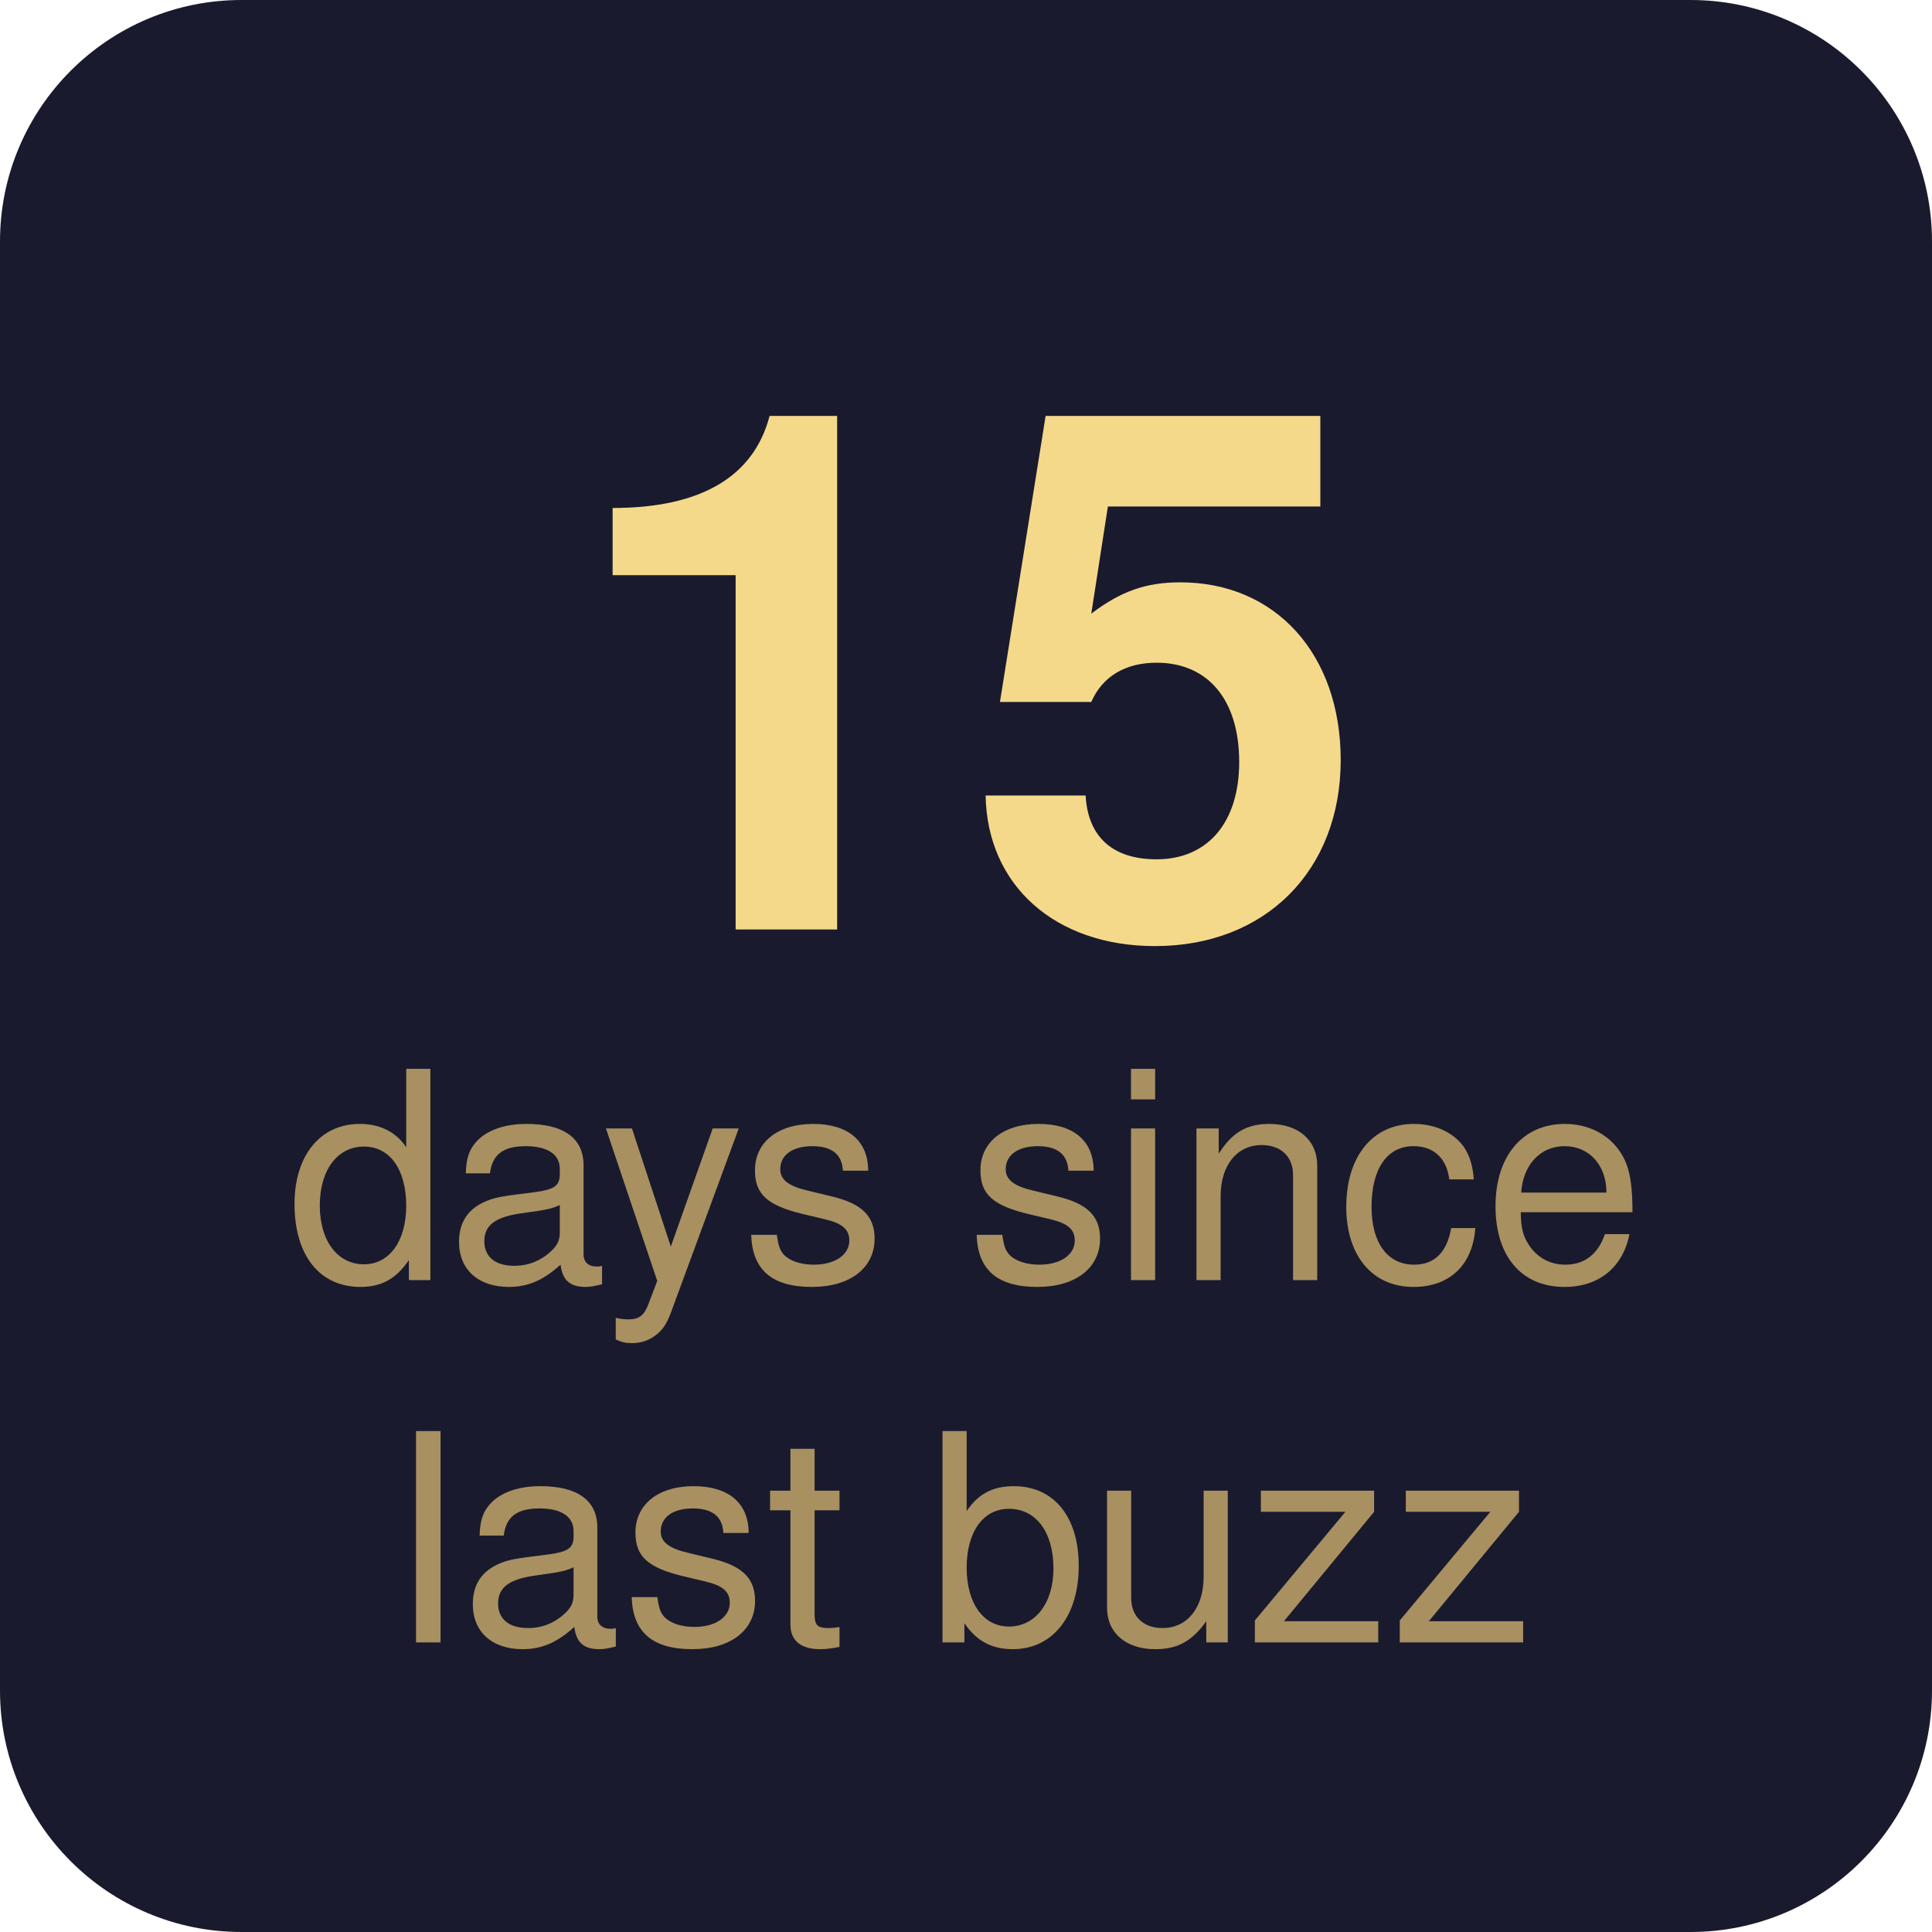
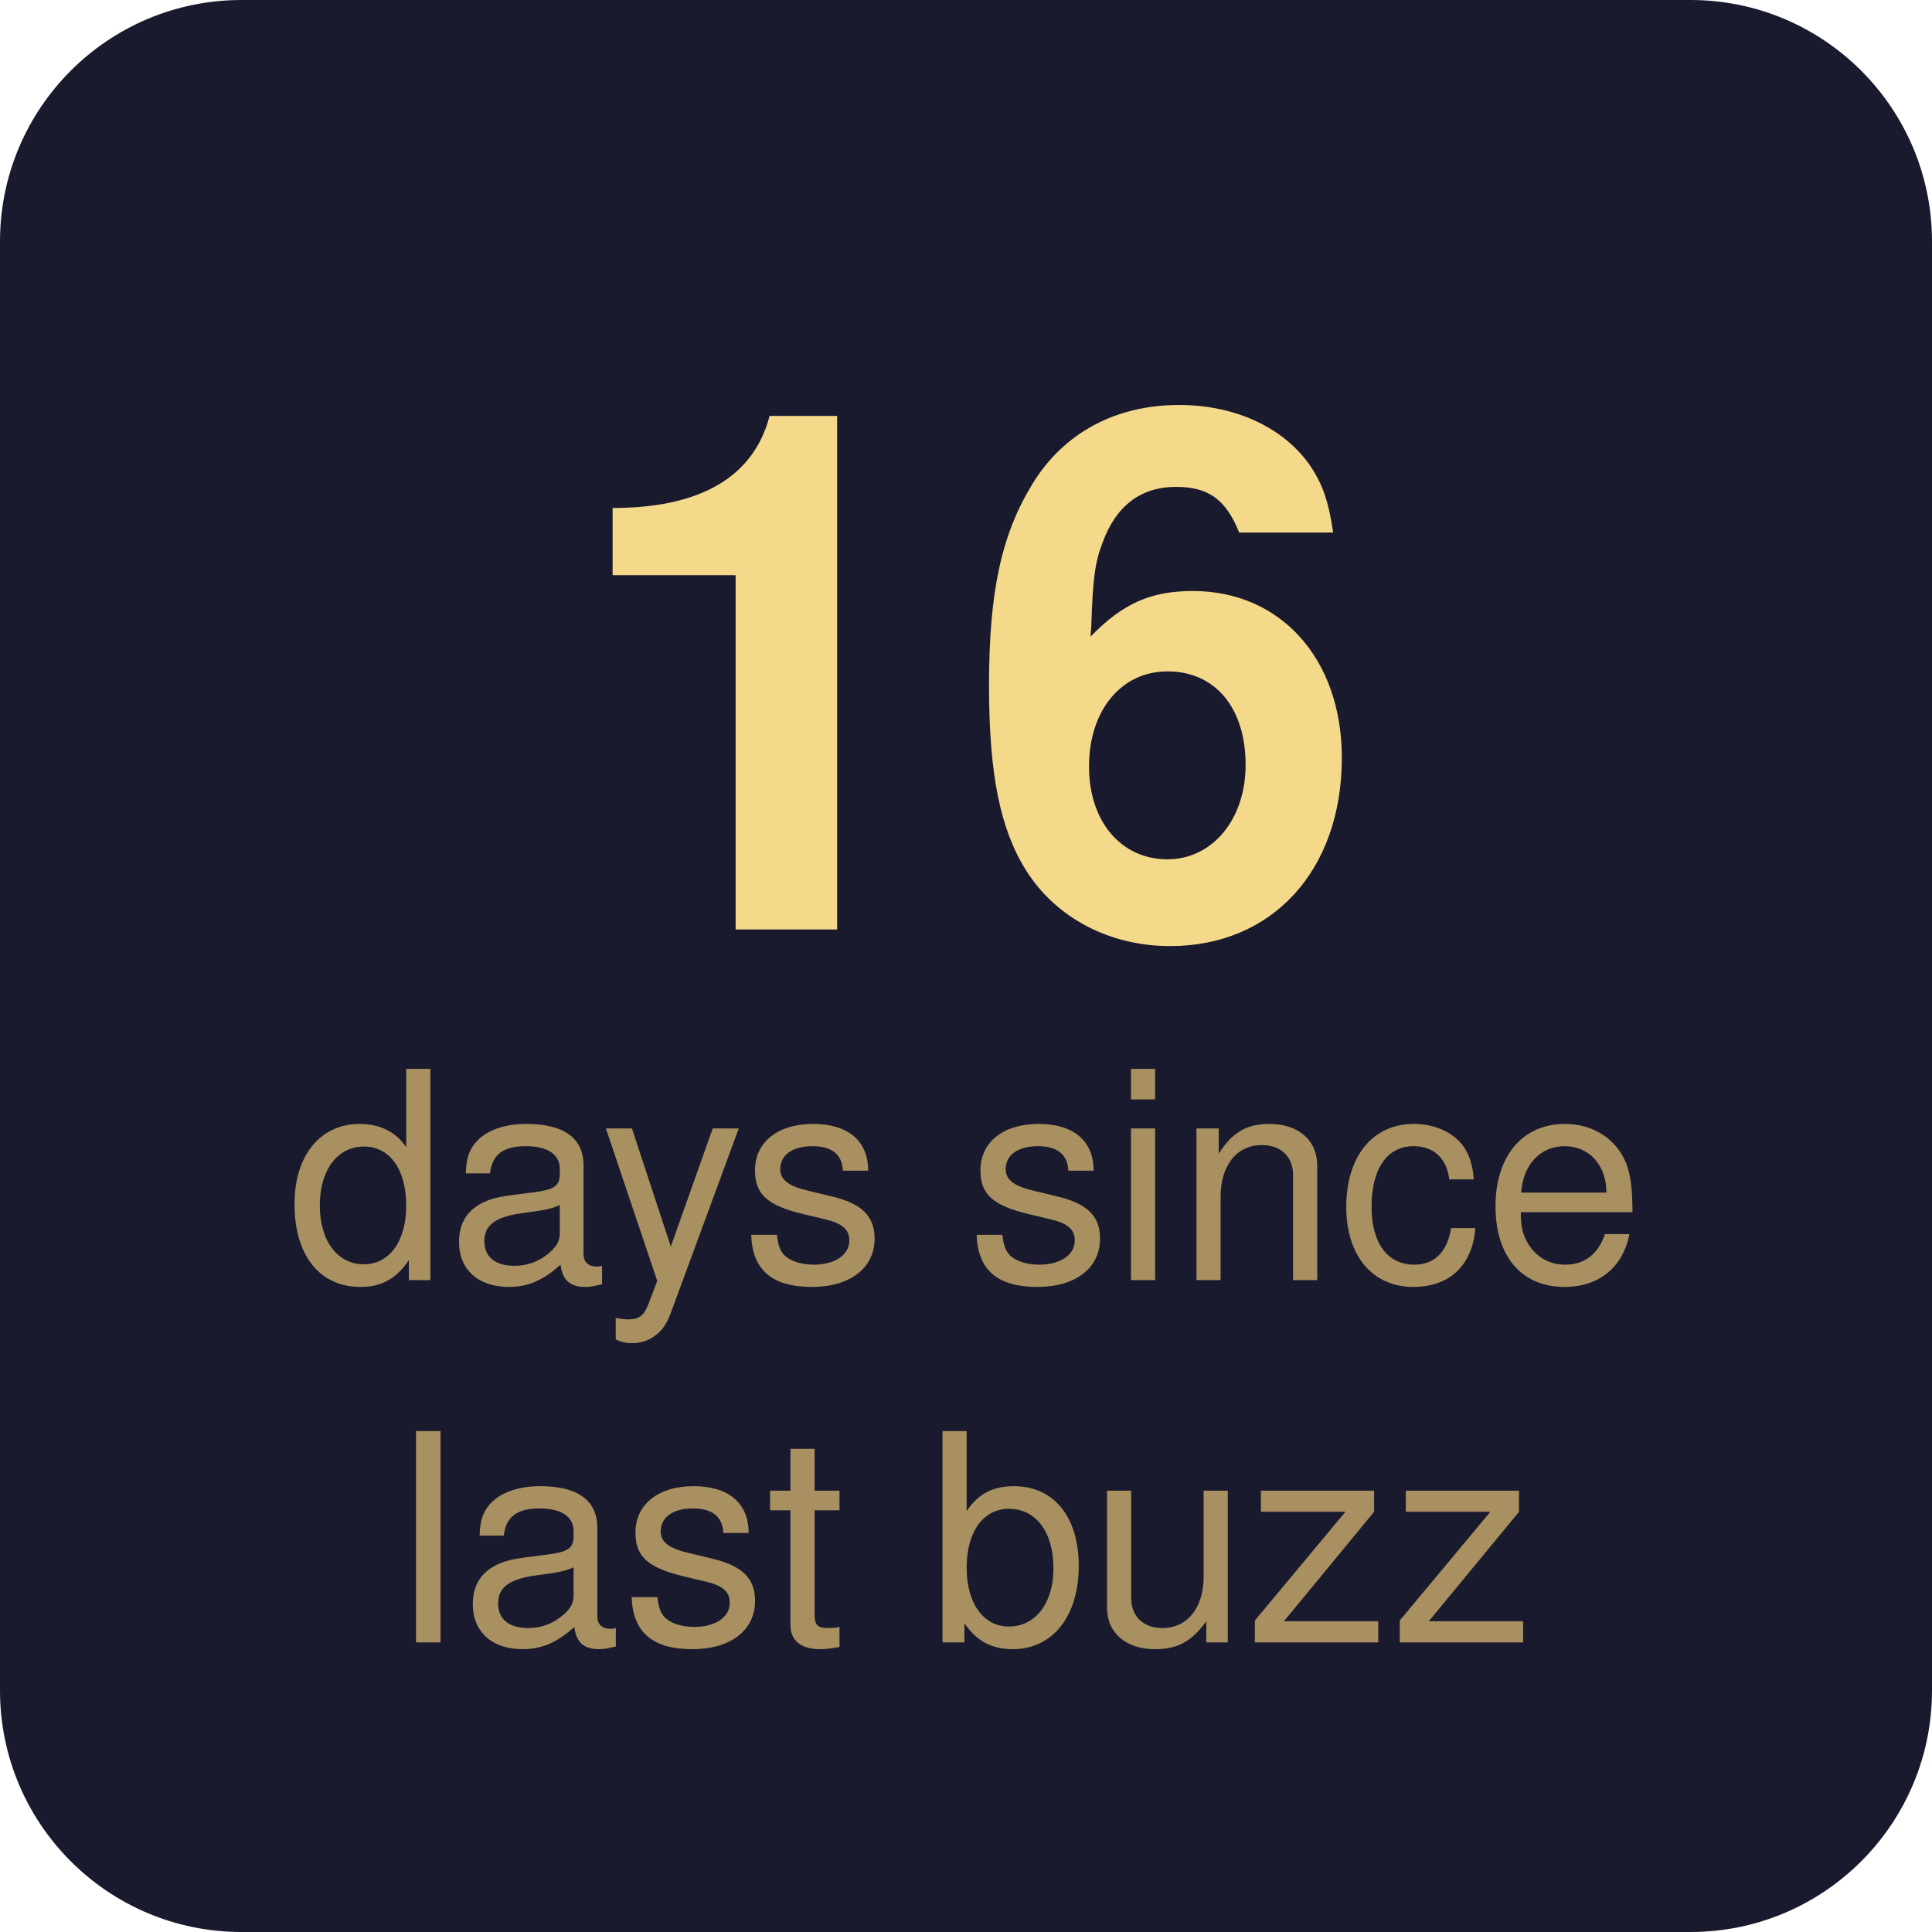
- <svg xmlns="http://www.w3.org/2000/svg" width="80" height="80" viewBox="0 0 80 80" role="img" aria-label="15 days since last buzz">
+ <svg xmlns="http://www.w3.org/2000/svg" width="80" height="80" viewBox="0 0 80 80" role="img" aria-label="16 days since last buzz">
  <rect width="80" height="80" rx="10" fill="#1a1a2e" />
-   <text x="40" y="28" font-family="-apple-system, BlinkMacSystemFont, 'Segoe UI', Helvetica, Arial, sans-serif" font-size="30" font-weight="700" text-anchor="middle" fill="#f5d98b" dominant-baseline="middle">15</text>
+   <text x="40" y="28" font-family="-apple-system, BlinkMacSystemFont, 'Segoe UI', Helvetica, Arial, sans-serif" font-size="30" font-weight="700" text-anchor="middle" fill="#f5d98b" dominant-baseline="middle">16</text>
  <text x="40" y="49" font-family="-apple-system, BlinkMacSystemFont, 'Segoe UI', Helvetica, Arial, sans-serif" font-size="12" font-weight="400" text-anchor="middle" fill="#a89060" dominant-baseline="middle">days since</text>
  <text x="40" y="64" font-family="-apple-system, BlinkMacSystemFont, 'Segoe UI', Helvetica, Arial, sans-serif" font-size="12" font-weight="400" text-anchor="middle" fill="#a89060" dominant-baseline="middle">last buzz</text>
</svg>
